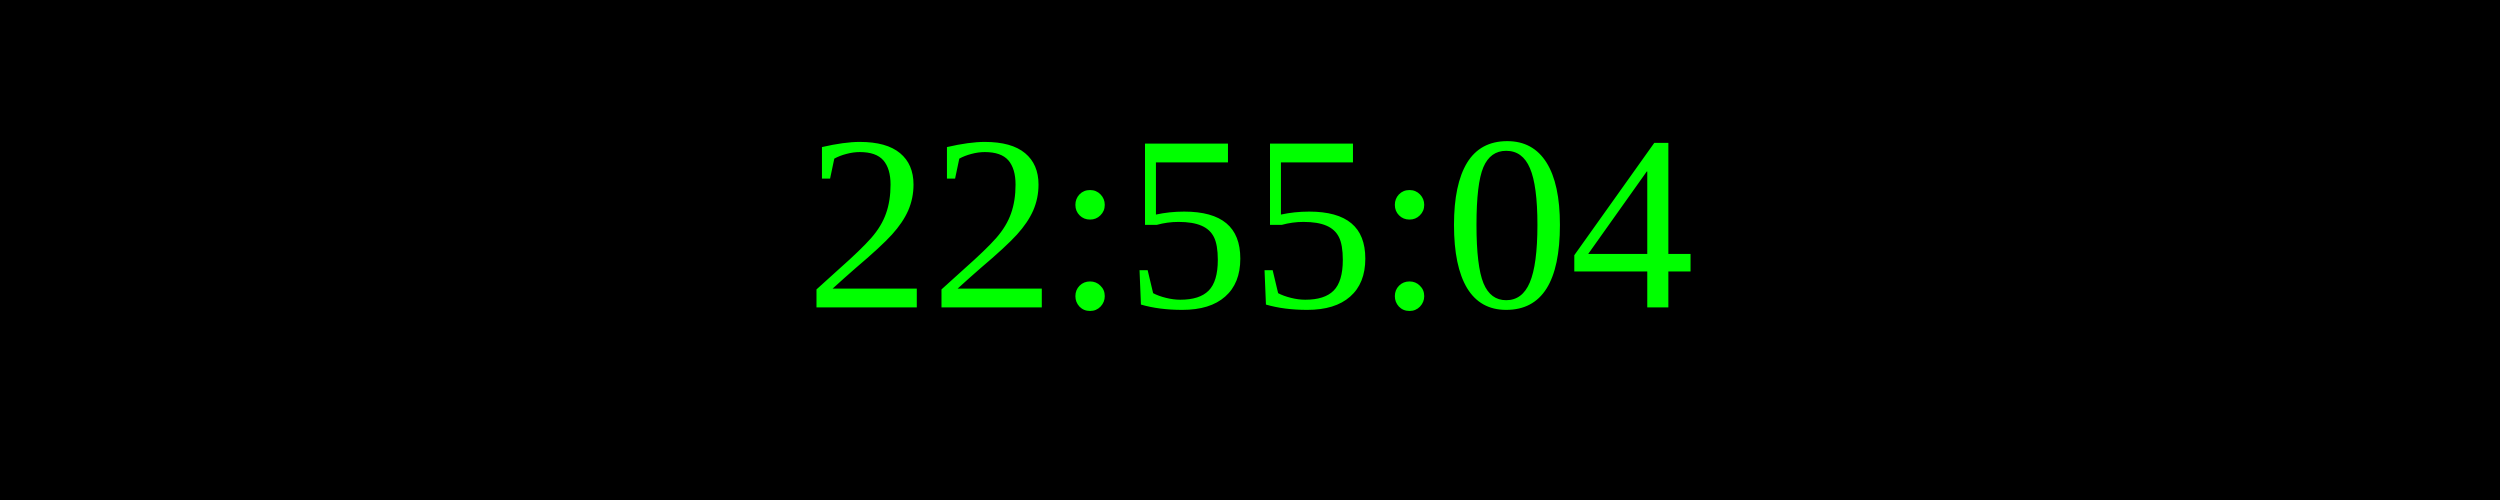
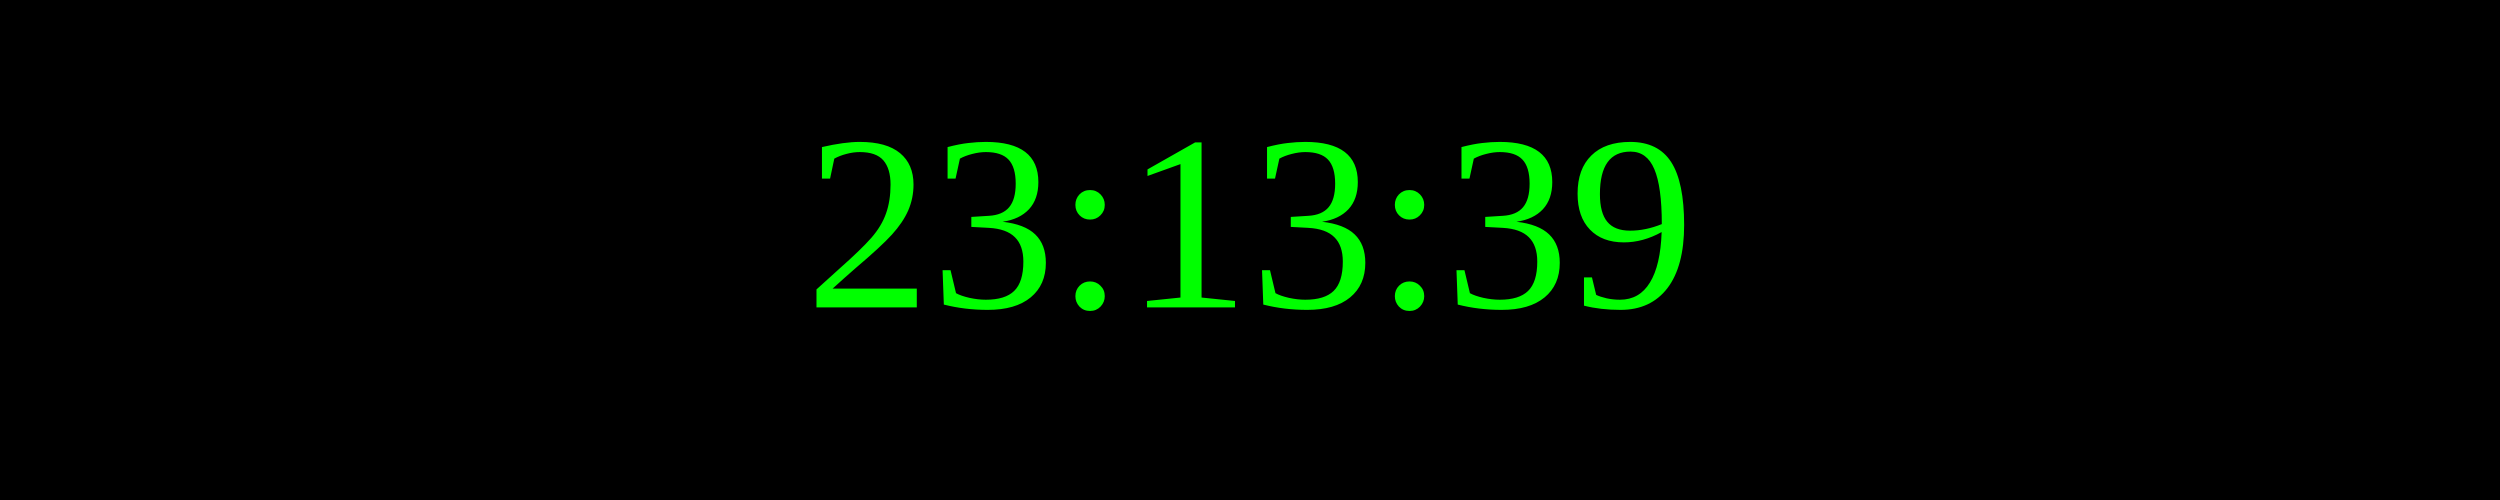
<svg xmlns="http://www.w3.org/2000/svg" width="250" height="50">
  <rect width="100%" height="100%" fill="black" />
  <text x="50%" y="50%" font-size="25" fill="lime" text-anchor="middle" dominant-baseline="middle">
- 22:55:04
+ 23:13:39
</text>
</svg>
